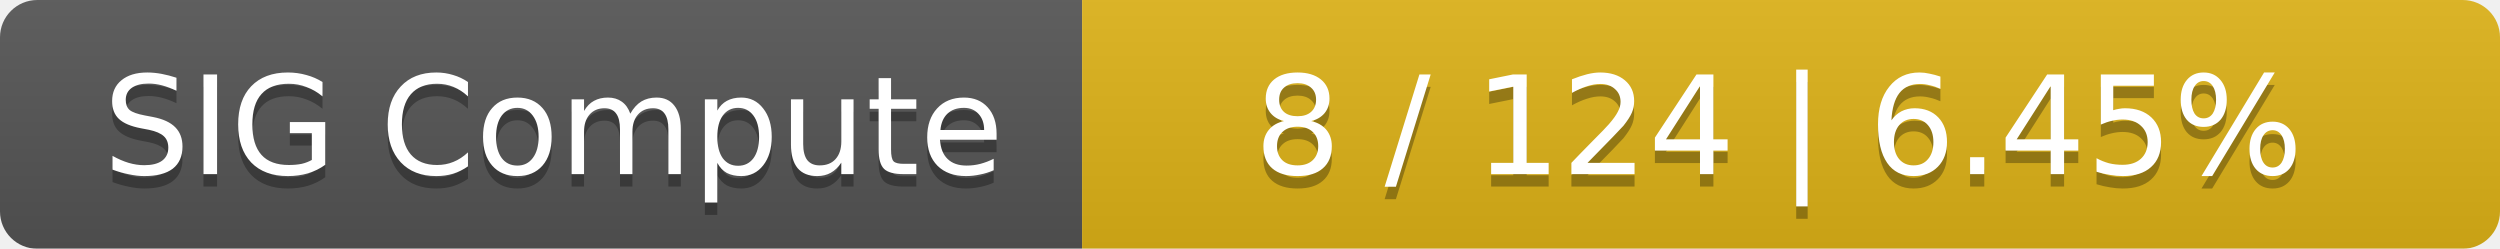
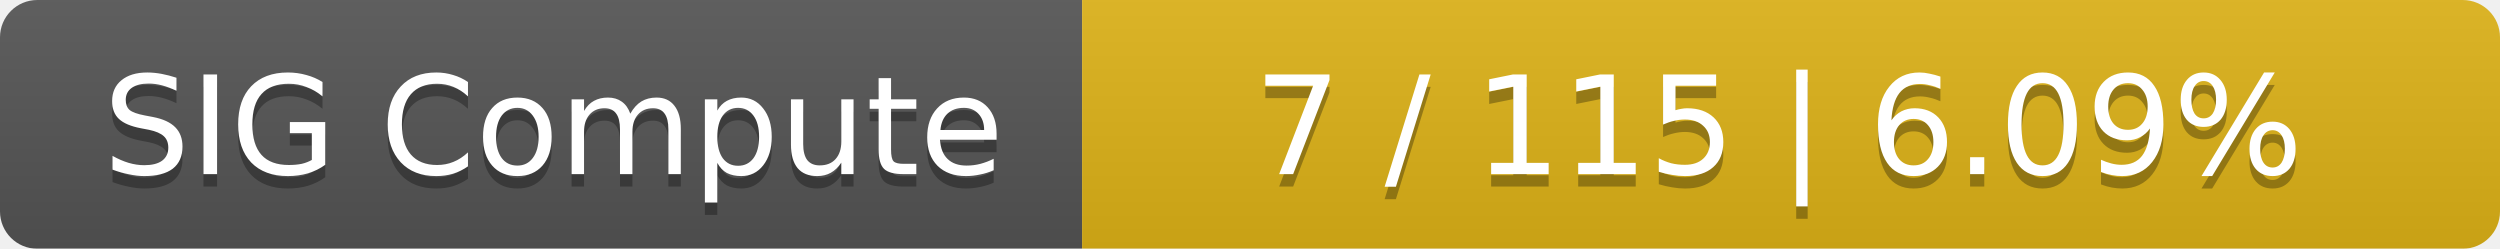
<svg xmlns="http://www.w3.org/2000/svg" width="201" height="20">
  <linearGradient id="smooth" x2="0" y2="100%">
    <stop offset="0" stop-color="#bbb" stop-opacity=".1" />
    <stop offset="1" stop-opacity=".1" />
  </linearGradient>
  <mask id="round">
    <rect width="201" height="20" rx="3" fill="#fff" />
  </mask>
  <g mask="url(#round)">
    <rect width="87" height="20" fill="#555" />
    <rect x="87" width="114" height="20" fill="#dfb317" />
    <rect width="201" height="20" fill="url(#smooth)" />
  </g>
  <g fill="#fff" text-anchor="middle" font-family="DejaVu Sans,Verdana,Geneva,sans-serif" font-size="11">
    <text x="44.5" y="15" fill="#010101" fill-opacity=".3">SIG Compute</text>
    <text x="44.5" y="14">SIG Compute</text>
-     <text x="143" y="15" fill="#010101" fill-opacity=".3">8 / 124    |    6.45%</text>
-     <text x="143" y="14">8 / 124    |    6.45%</text>
+     <text x="143" y="15" fill="#010101" fill-opacity=".3">7 / 115    |    6.09%</text>
+     <text x="143" y="14">7 / 115    |    6.09%</text>
  </g>
</svg>
